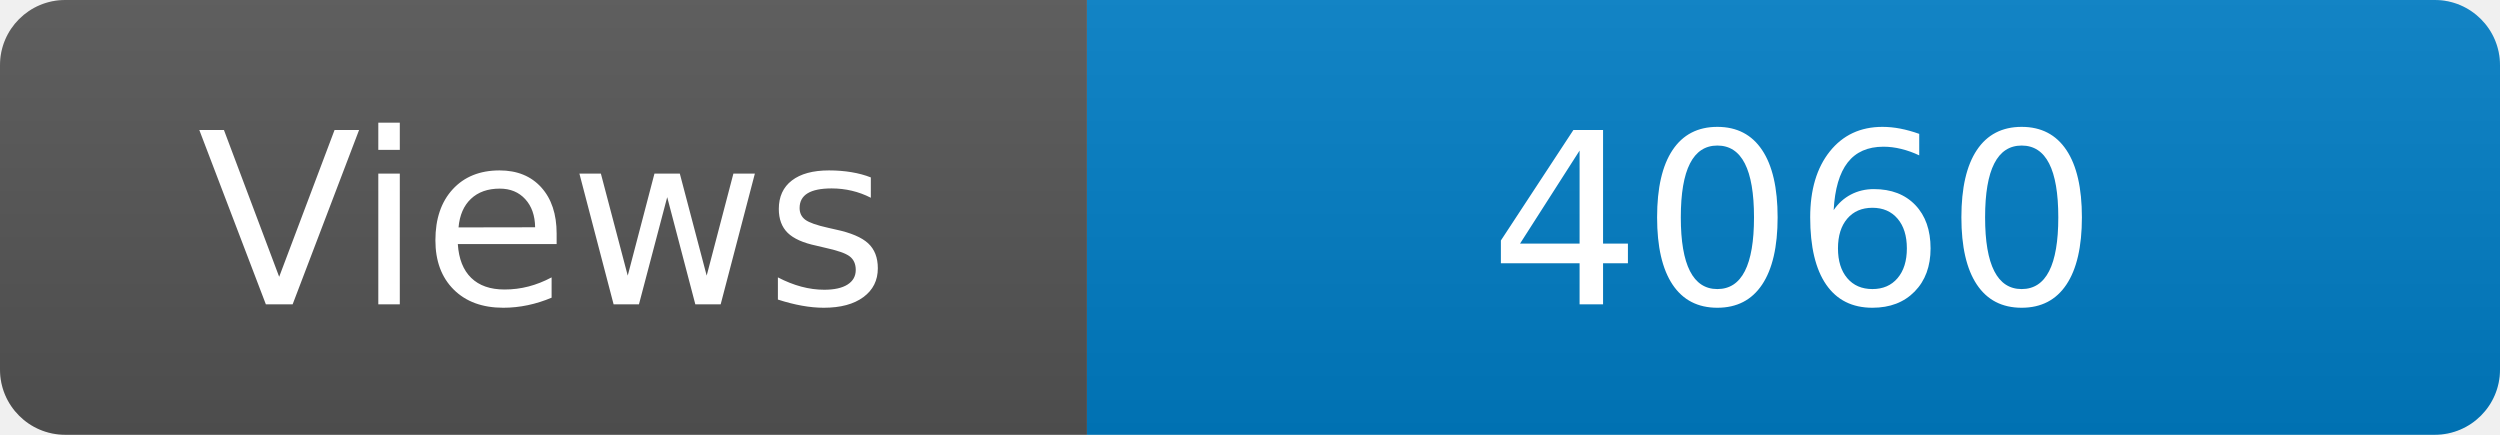
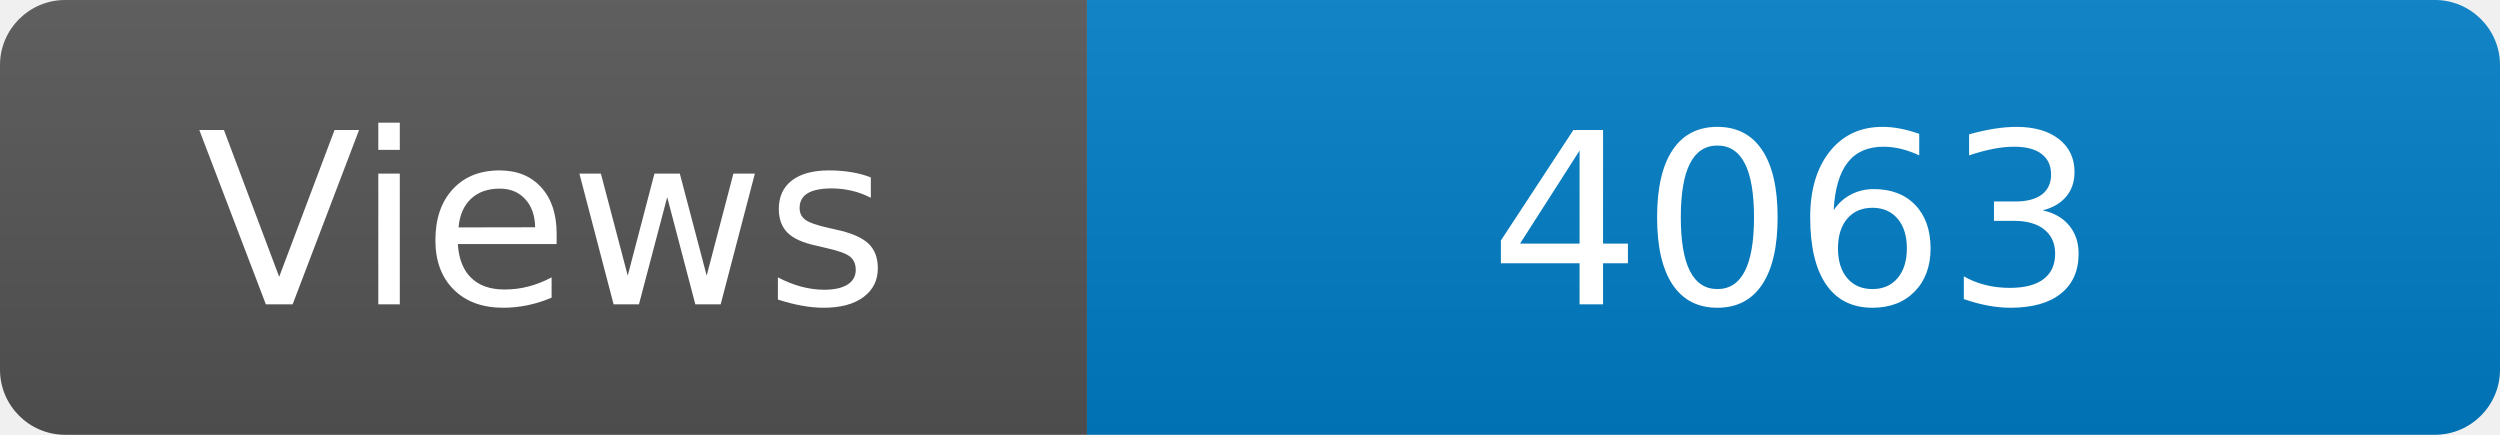
<svg xmlns="http://www.w3.org/2000/svg" width="115" height="20" role="img" aria-label="Maintained?: yes">
  <linearGradient id="s" x2="0" y2="100%">
    <stop offset="0" stop-color="#bbb" stop-opacity=".1" />
    <stop offset="1" stop-opacity=".1" />
  </linearGradient>
  <clipPath id="r">
    <rect width="115" height="20" rx="3" fill="#fff" />
  </clipPath>
  <g clip-path="url(#r)">
    <rect width="50" height="20" fill="#555" />
    <rect x="50" width="160" height="20" fill="#007ec6" />
    <rect width="115" height="20" fill="url(#s)" />
  </g>
  <g fill="#fff" text-anchor="middle" font-family="Verdana,Geneva,DejaVu Sans,sans-serif" font-size="110">
    <text x="250" y="140" transform="scale(.1)" fill="#fff">Views</text>
-     <text x="825" y="140" transform="scale(.1)" fill="#fff">4060</text>
+     <text x="825" y="140" transform="scale(.1)" fill="#fff">4063</text>
  </g>
</svg>
